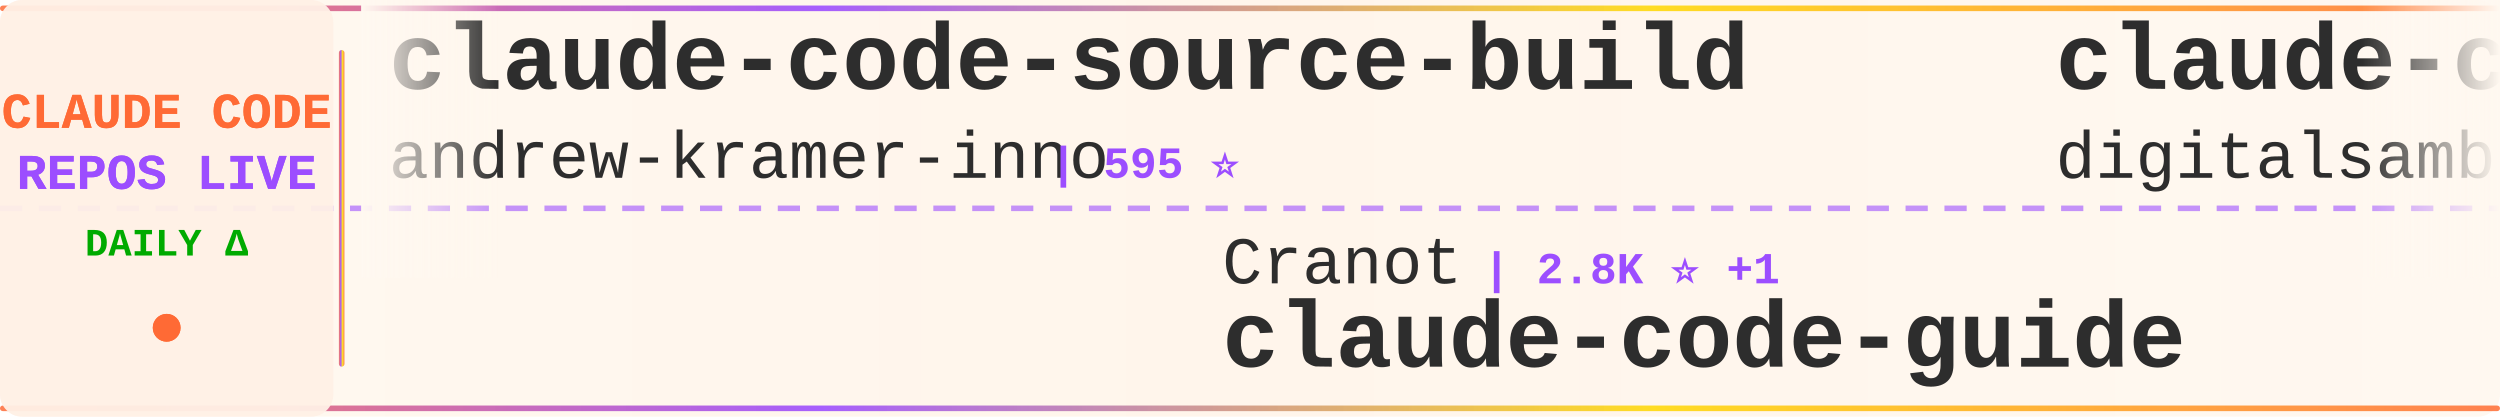
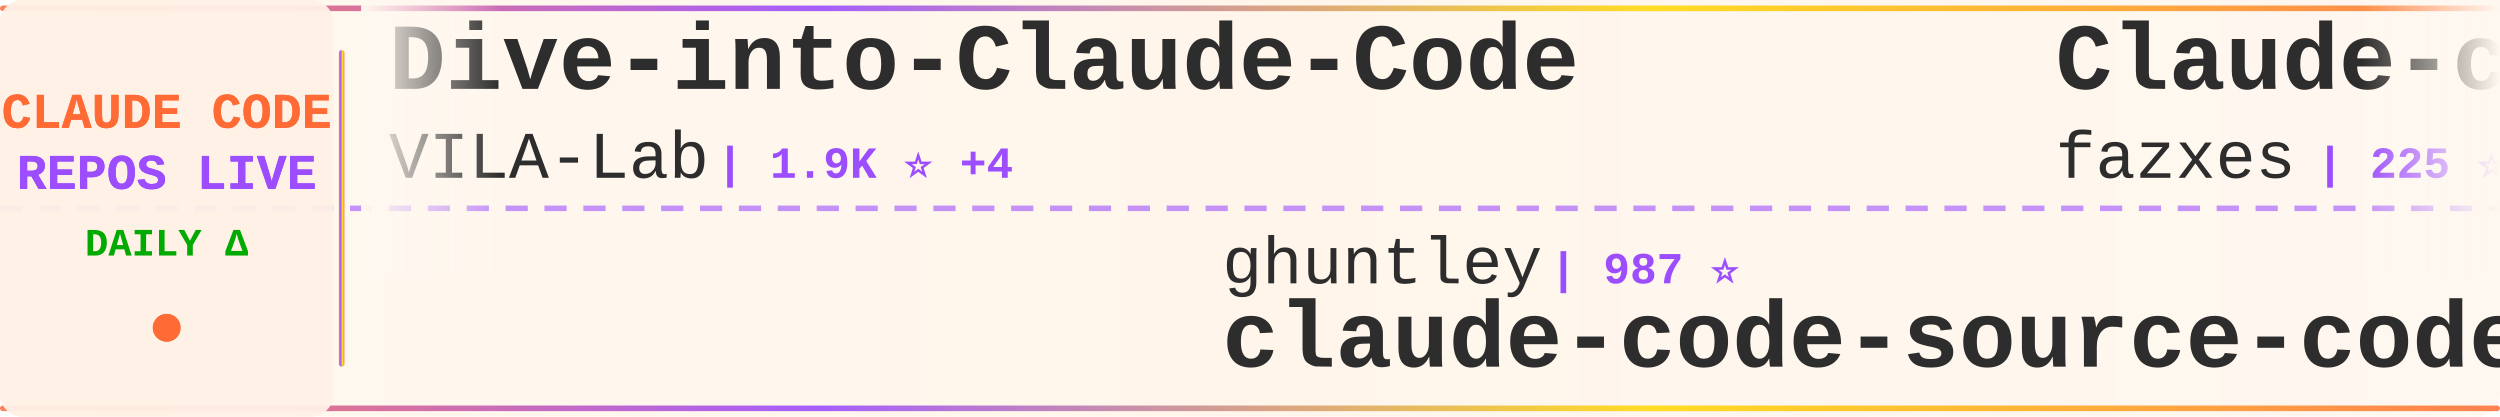
<svg xmlns="http://www.w3.org/2000/svg" width="900" height="150">
  <defs>
    <linearGradient id="tickerBg" x1="0%" y1="0%" x2="100%" y2="0%">
      <stop offset="0%" style="stop-color:#fff8f0;stop-opacity:0.98" />
      <stop offset="50%" style="stop-color:#fff5eb;stop-opacity:1" />
      <stop offset="100%" style="stop-color:#fff8f0;stop-opacity:0.98" />
    </linearGradient>
    <linearGradient id="borderGrad" x1="0%" y1="0%" x2="100%" y2="0%">
      <stop offset="0%" style="stop-color:#FF6B35;stop-opacity:0.85">
        <animate attributeName="stop-opacity" values="0.85;1;0.85" dur="2s" repeatCount="indefinite" />
      </stop>
      <stop offset="33%" style="stop-color:#9C4EFF;stop-opacity:0.9">
        <animate attributeName="stop-opacity" values="0.9;1;0.9" dur="2.2s" repeatCount="indefinite" />
      </stop>
      <stop offset="66%" style="stop-color:#FFD700;stop-opacity:0.85">
        <animate attributeName="stop-opacity" values="0.85;1;0.85" dur="1.8s" repeatCount="indefinite" />
      </stop>
      <stop offset="100%" style="stop-color:#FF6B35;stop-opacity:0.85">
        <animate attributeName="stop-opacity" values="0.85;1;0.85" dur="2s" repeatCount="indefinite" />
      </stop>
    </linearGradient>
    <filter id="textGlow">
      <feGaussianBlur stdDeviation="0.15" result="coloredBlur" />
      <feMerge>
        <feMergeNode in="coloredBlur" />
        <feMergeNode in="SourceGraphic" />
      </feMerge>
    </filter>
    <filter id="metricGlow">
      <feGaussianBlur stdDeviation="0.2" result="coloredBlur" />
      <feMerge>
        <feMergeNode in="coloredBlur" />
        <feMergeNode in="SourceGraphic" />
      </feMerge>
    </filter>
    <linearGradient id="leftFade" x1="0%" y1="0%" x2="100%" y2="0%">
      <stop offset="0%" style="stop-color:#fff8f0;stop-opacity:1" />
      <stop offset="100%" style="stop-color:#fff8f0;stop-opacity:0" />
    </linearGradient>
    <linearGradient id="rightFade" x1="0%" y1="0%" x2="100%" y2="0%">
      <stop offset="0%" style="stop-color:#fff8f0;stop-opacity:0" />
      <stop offset="100%" style="stop-color:#fff8f0;stop-opacity:1" />
    </linearGradient>
  </defs>
  <rect width="900" height="150" fill="url(#tickerBg)" rx="8" />
  <rect x="0" y="2" width="900" height="2" fill="url(#borderGrad)" rx="1" />
  <rect x="0" y="146" width="900" height="2" fill="url(#borderGrad)" rx="1" />
  <line x1="0" y1="75" x2="900" y2="75" stroke="#9C4EFF" stroke-width="2" stroke-dasharray="8 6" opacity="0.6" />
  <rect x="0" y="0" width="120" height="150" fill="#fff0e6" opacity="0.95" rx="8" />
  <text x="60" y="46" font-family="'Courier New', monospace" font-size="18" font-weight="bold" fill="#FF6B35" text-anchor="middle" filter="url(#textGlow)">
    CLAUDE CODE
  </text>
  <text x="60" y="68" font-family="'Courier New', monospace" font-size="18" font-weight="bold" fill="#9C4EFF" text-anchor="middle" filter="url(#textGlow)">
    REPOS LIVE
  </text>
  <text x="60" y="92" font-family="'Courier New', monospace" font-size="14" font-weight="bold" fill="#00aa00" text-anchor="middle">
    DAILY Δ
  </text>
  <circle cx="60" cy="118" r="5" fill="#FF6B35" filter="url(#metricGlow)">
    <animate attributeName="r" values="4;6;4" dur="1.5s" repeatCount="indefinite" />
    <animate attributeName="opacity" values="0.6;1;0.6" dur="1.5s" repeatCount="indefinite" />
  </circle>
  <rect x="122" y="18" width="2" height="114" fill="url(#borderGrad)" rx="1" />
  <clipPath id="tickerClip">
    <rect x="130" y="0" width="770" height="150" />
  </clipPath>
  <g clip-path="url(#tickerClip)">
    <g id="tickerItems">
      <animateTransform attributeName="transform" attributeType="XML" type="translate" from="0 0" to="-3000 0" dur="54s" repeatCount="indefinite" />
      <g transform="translate(0, 0)">
-         <text x="140" y="32" font-family="'Courier New', monospace" font-size="34" font-weight="bold" fill="#2d2d2d">claude-code-source-build</text>
-         <text x="140" y="64" font-family="'Courier New', monospace" font-size="24" font-weight="normal" fill="#2d2d2d" opacity="1.0">andrew-kramer-inno</text>
-         <text x="378" y="64" font-family="'Courier New', monospace" font-size="16" font-weight="bold" fill="#9C4EFF"> | 595 ⭐</text>
+         <text x="140" y="32" font-family="'Courier New', monospace" font-size="34" font-weight="bold" fill="#2d2d2d">Dive-into-Claude-Code</text>
+         <text x="140" y="64" font-family="'Courier New', monospace" font-size="24" font-weight="normal" fill="#2d2d2d" opacity="1.0">VILA-Lab</text>
+         <text x="258" y="64" font-family="'Courier New', monospace" font-size="16" font-weight="bold" fill="#9C4EFF"> | 1.9K ⭐ +4</text>
      </g>
      <g transform="translate(300, 0)">
-         <text x="140" y="102" font-family="'Courier New', monospace" font-size="24" font-weight="normal" fill="#2d2d2d" opacity="1.0">Cranot</text>
-         <text x="234" y="102" font-family="'Courier New', monospace" font-size="16" font-weight="bold" fill="#9C4EFF"> | 2.8K ⭐ +1</text>
-         <text x="140" y="132" font-family="'Courier New', monospace" font-size="34" font-weight="bold" fill="#2d2d2d">claude-code-guide</text>
+         <text x="140" y="102" font-family="'Courier New', monospace" font-size="24" font-weight="normal" fill="#2d2d2d" opacity="1.0">ghuntley</text>
+         <text x="258" y="102" font-family="'Courier New', monospace" font-size="16" font-weight="bold" fill="#9C4EFF"> | 987 ⭐</text>
+         <text x="140" y="132" font-family="'Courier New', monospace" font-size="34" font-weight="bold" fill="#2d2d2d">claude-code-source-code-...</text>
      </g>
      <g transform="translate(600, 0)">
-         <text x="140" y="32" font-family="'Courier New', monospace" font-size="34" font-weight="bold" fill="#2d2d2d">claude-code-video-toolki...</text>
-         <text x="140" y="64" font-family="'Courier New', monospace" font-size="24" font-weight="normal" fill="#2d2d2d" opacity="1.0">digitalsamba</text>
-         <text x="306" y="64" font-family="'Courier New', monospace" font-size="16" font-weight="bold" fill="#9C4EFF"> | 1.8K ⭐ +1</text>
+         <text x="140" y="32" font-family="'Courier New', monospace" font-size="34" font-weight="bold" fill="#2d2d2d">Claude-code</text>
+         <text x="140" y="64" font-family="'Courier New', monospace" font-size="24" font-weight="normal" fill="#2d2d2d" opacity="1.0">fazxes</text>
+         <text x="234" y="64" font-family="'Courier New', monospace" font-size="16" font-weight="bold" fill="#9C4EFF"> | 225 ⭐</text>
      </g>
      <g transform="translate(900, 0)">
-         <text x="140" y="102" font-family="'Courier New', monospace" font-size="24" font-weight="normal" fill="#2d2d2d" opacity="1.0">SeemSeam</text>
-         <text x="258" y="102" font-family="'Courier New', monospace" font-size="16" font-weight="bold" fill="#9C4EFF"> | 3.3K ⭐ +2</text>
-         <text x="140" y="132" font-family="'Courier New', monospace" font-size="34" font-weight="bold" fill="#2d2d2d">claude_codex_bridge</text>
+         <text x="140" y="102" font-family="'Courier New', monospace" font-size="24" font-weight="normal" fill="#2d2d2d" opacity="1.0">huangserva</text>
+         <text x="282" y="102" font-family="'Courier New', monospace" font-size="16" font-weight="bold" fill="#9C4EFF"> | 620 ⭐</text>
+         <text x="140" y="132" font-family="'Courier New', monospace" font-size="34" font-weight="bold" fill="#2d2d2d">claude-code-cli</text>
      </g>
      <g transform="translate(1200, 0)">
-         <text x="140" y="32" font-family="'Courier New', monospace" font-size="34" font-weight="bold" fill="#2d2d2d">claude-code-book</text>
-         <text x="140" y="64" font-family="'Courier New', monospace" font-size="24" font-weight="normal" fill="#2d2d2d" opacity="1.0">lintsinghua</text>
-         <text x="294" y="64" font-family="'Courier New', monospace" font-size="16" font-weight="bold" fill="#9C4EFF"> | 3.9K ⭐ +2</text>
+         <text x="140" y="32" font-family="'Courier New', monospace" font-size="34" font-weight="bold" fill="#2d2d2d">andrej-karpathy-skills</text>
+         <text x="140" y="64" font-family="'Courier New', monospace" font-size="24" font-weight="normal" fill="#2d2d2d" opacity="1.0">multica-ai</text>
+         <text x="282" y="64" font-family="'Courier New', monospace" font-size="16" font-weight="bold" fill="#9C4EFF"> | 193.2K ⭐ +104</text>
      </g>
      <g transform="translate(1500, 0)">
-         <text x="140" y="102" font-family="'Courier New', monospace" font-size="24" font-weight="normal" fill="#2d2d2d" opacity="1.0">carlvellotti</text>
-         <text x="306" y="102" font-family="'Courier New', monospace" font-size="16" font-weight="bold" fill="#9C4EFF"> | 2.1K ⭐ +2</text>
-         <text x="140" y="132" font-family="'Courier New', monospace" font-size="34" font-weight="bold" fill="#2d2d2d">claude-code-pm-course</text>
+         <text x="140" y="102" font-family="'Courier New', monospace" font-size="24" font-weight="normal" fill="#2d2d2d" opacity="1.0">rohitg00</text>
+         <text x="258" y="102" font-family="'Courier New', monospace" font-size="16" font-weight="bold" fill="#9C4EFF"> | 2.3K ⭐</text>
+         <text x="140" y="132" font-family="'Courier New', monospace" font-size="34" font-weight="bold" fill="#2d2d2d">awesome-claude-code-tool...</text>
      </g>
      <g transform="translate(1800, 0)">
        <text x="140" y="32" font-family="'Courier New', monospace" font-size="34" font-weight="bold" fill="#2d2d2d">claude-code</text>
-         <text x="140" y="64" font-family="'Courier New', monospace" font-size="24" font-weight="normal" fill="#2d2d2d" opacity="1.0">codeaashu</text>
-         <text x="270" y="64" font-family="'Courier New', monospace" font-size="16" font-weight="bold" fill="#9C4EFF"> | 3.1K ⭐ +2</text>
+         <text x="140" y="64" font-family="'Courier New', monospace" font-size="24" font-weight="normal" fill="#2d2d2d" opacity="1.0">alex000kim</text>
+         <text x="282" y="64" font-family="'Courier New', monospace" font-size="16" font-weight="bold" fill="#9C4EFF"> | 231 ⭐</text>
      </g>
      <g transform="translate(2100, 0)">
-         <text x="140" y="102" font-family="'Courier New', monospace" font-size="24" font-weight="normal" fill="#2d2d2d" opacity="1.0">Maciek-roboblog</text>
-         <text x="342" y="102" font-family="'Courier New', monospace" font-size="16" font-weight="bold" fill="#9C4EFF"> | 8.5K ⭐ +2</text>
-         <text x="140" y="132" font-family="'Courier New', monospace" font-size="34" font-weight="bold" fill="#2d2d2d">Claude-Code-Usage-Monito...</text>
+         <text x="140" y="102" font-family="'Courier New', monospace" font-size="24" font-weight="normal" fill="#2d2d2d" opacity="1.0">VoltAgent</text>
+         <text x="270" y="102" font-family="'Courier New', monospace" font-size="16" font-weight="bold" fill="#9C4EFF"> | 23.4K ⭐ +15</text>
+         <text x="140" y="132" font-family="'Courier New', monospace" font-size="34" font-weight="bold" fill="#2d2d2d">awesome-claude-code-suba...</text>
      </g>
      <g transform="translate(2400, 0)">
-         <text x="140" y="32" font-family="'Courier New', monospace" font-size="34" font-weight="bold" fill="#2d2d2d">collection-claude-code-s...</text>
-         <text x="140" y="64" font-family="'Courier New', monospace" font-size="24" font-weight="normal" fill="#2d2d2d" opacity="1.0">chauncygu</text>
-         <text x="270" y="64" font-family="'Courier New', monospace" font-size="16" font-weight="bold" fill="#9C4EFF"> | 2.8K ⭐</text>
+         <text x="140" y="32" font-family="'Courier New', monospace" font-size="34" font-weight="bold" fill="#2d2d2d">learn-claude-code</text>
+         <text x="140" y="64" font-family="'Courier New', monospace" font-size="24" font-weight="normal" fill="#2d2d2d" opacity="1.0">shareAI-lab</text>
+         <text x="294" y="64" font-family="'Courier New', monospace" font-size="16" font-weight="bold" fill="#9C4EFF"> | 71.2K ⭐ +18</text>
      </g>
      <g transform="translate(2700, 0)">
-         <text x="140" y="102" font-family="'Courier New', monospace" font-size="24" font-weight="normal" fill="#2d2d2d" opacity="1.0">Windy3f3f3f3f</text>
-         <text x="318" y="102" font-family="'Courier New', monospace" font-size="16" font-weight="bold" fill="#9C4EFF"> | 3.2K ⭐ +10</text>
-         <text x="140" y="132" font-family="'Courier New', monospace" font-size="34" font-weight="bold" fill="#2d2d2d">how-claude-code-works</text>
+         <text x="140" y="102" font-family="'Courier New', monospace" font-size="24" font-weight="normal" fill="#2d2d2d" opacity="1.0">andrew-kramer-inno</text>
+         <text x="378" y="102" font-family="'Courier New', monospace" font-size="16" font-weight="bold" fill="#9C4EFF"> | 595 ⭐</text>
+         <text x="140" y="132" font-family="'Courier New', monospace" font-size="34" font-weight="bold" fill="#2d2d2d">claude-code-source-build</text>
      </g>
      <g transform="translate(3000, 0)">
-         <text x="140" y="32" font-family="'Courier New', monospace" font-size="34" font-weight="bold" fill="#2d2d2d">claude-code-source-build</text>
-         <text x="140" y="64" font-family="'Courier New', monospace" font-size="24" font-weight="normal" fill="#2d2d2d" opacity="1.0">andrew-kramer-inno</text>
-         <text x="378" y="64" font-family="'Courier New', monospace" font-size="16" font-weight="bold" fill="#9C4EFF"> | 595 ⭐</text>
+         <text x="140" y="32" font-family="'Courier New', monospace" font-size="34" font-weight="bold" fill="#2d2d2d">Dive-into-Claude-Code</text>
+         <text x="140" y="64" font-family="'Courier New', monospace" font-size="24" font-weight="normal" fill="#2d2d2d" opacity="1.0">VILA-Lab</text>
+         <text x="258" y="64" font-family="'Courier New', monospace" font-size="16" font-weight="bold" fill="#9C4EFF"> | 1.9K ⭐ +4</text>
      </g>
      <g transform="translate(3300, 0)">
-         <text x="140" y="102" font-family="'Courier New', monospace" font-size="24" font-weight="normal" fill="#2d2d2d" opacity="1.0">Cranot</text>
-         <text x="234" y="102" font-family="'Courier New', monospace" font-size="16" font-weight="bold" fill="#9C4EFF"> | 2.8K ⭐ +1</text>
-         <text x="140" y="132" font-family="'Courier New', monospace" font-size="34" font-weight="bold" fill="#2d2d2d">claude-code-guide</text>
+         <text x="140" y="102" font-family="'Courier New', monospace" font-size="24" font-weight="normal" fill="#2d2d2d" opacity="1.0">ghuntley</text>
+         <text x="258" y="102" font-family="'Courier New', monospace" font-size="16" font-weight="bold" fill="#9C4EFF"> | 987 ⭐</text>
+         <text x="140" y="132" font-family="'Courier New', monospace" font-size="34" font-weight="bold" fill="#2d2d2d">claude-code-source-code-...</text>
      </g>
      <g transform="translate(3600, 0)">
-         <text x="140" y="32" font-family="'Courier New', monospace" font-size="34" font-weight="bold" fill="#2d2d2d">claude-code-video-toolki...</text>
-         <text x="140" y="64" font-family="'Courier New', monospace" font-size="24" font-weight="normal" fill="#2d2d2d" opacity="1.0">digitalsamba</text>
-         <text x="306" y="64" font-family="'Courier New', monospace" font-size="16" font-weight="bold" fill="#9C4EFF"> | 1.8K ⭐ +1</text>
+         <text x="140" y="32" font-family="'Courier New', monospace" font-size="34" font-weight="bold" fill="#2d2d2d">Claude-code</text>
+         <text x="140" y="64" font-family="'Courier New', monospace" font-size="24" font-weight="normal" fill="#2d2d2d" opacity="1.0">fazxes</text>
+         <text x="234" y="64" font-family="'Courier New', monospace" font-size="16" font-weight="bold" fill="#9C4EFF"> | 225 ⭐</text>
      </g>
      <g transform="translate(3900, 0)">
-         <text x="140" y="102" font-family="'Courier New', monospace" font-size="24" font-weight="normal" fill="#2d2d2d" opacity="1.0">SeemSeam</text>
-         <text x="258" y="102" font-family="'Courier New', monospace" font-size="16" font-weight="bold" fill="#9C4EFF"> | 3.3K ⭐ +2</text>
-         <text x="140" y="132" font-family="'Courier New', monospace" font-size="34" font-weight="bold" fill="#2d2d2d">claude_codex_bridge</text>
+         <text x="140" y="102" font-family="'Courier New', monospace" font-size="24" font-weight="normal" fill="#2d2d2d" opacity="1.0">huangserva</text>
+         <text x="282" y="102" font-family="'Courier New', monospace" font-size="16" font-weight="bold" fill="#9C4EFF"> | 620 ⭐</text>
+         <text x="140" y="132" font-family="'Courier New', monospace" font-size="34" font-weight="bold" fill="#2d2d2d">claude-code-cli</text>
      </g>
    </g>
  </g>
  <rect x="130" y="0" width="50" height="100" fill="url(#leftFade)" />
  <rect x="850" y="0" width="50" height="100" fill="url(#rightFade)" />
</svg>
